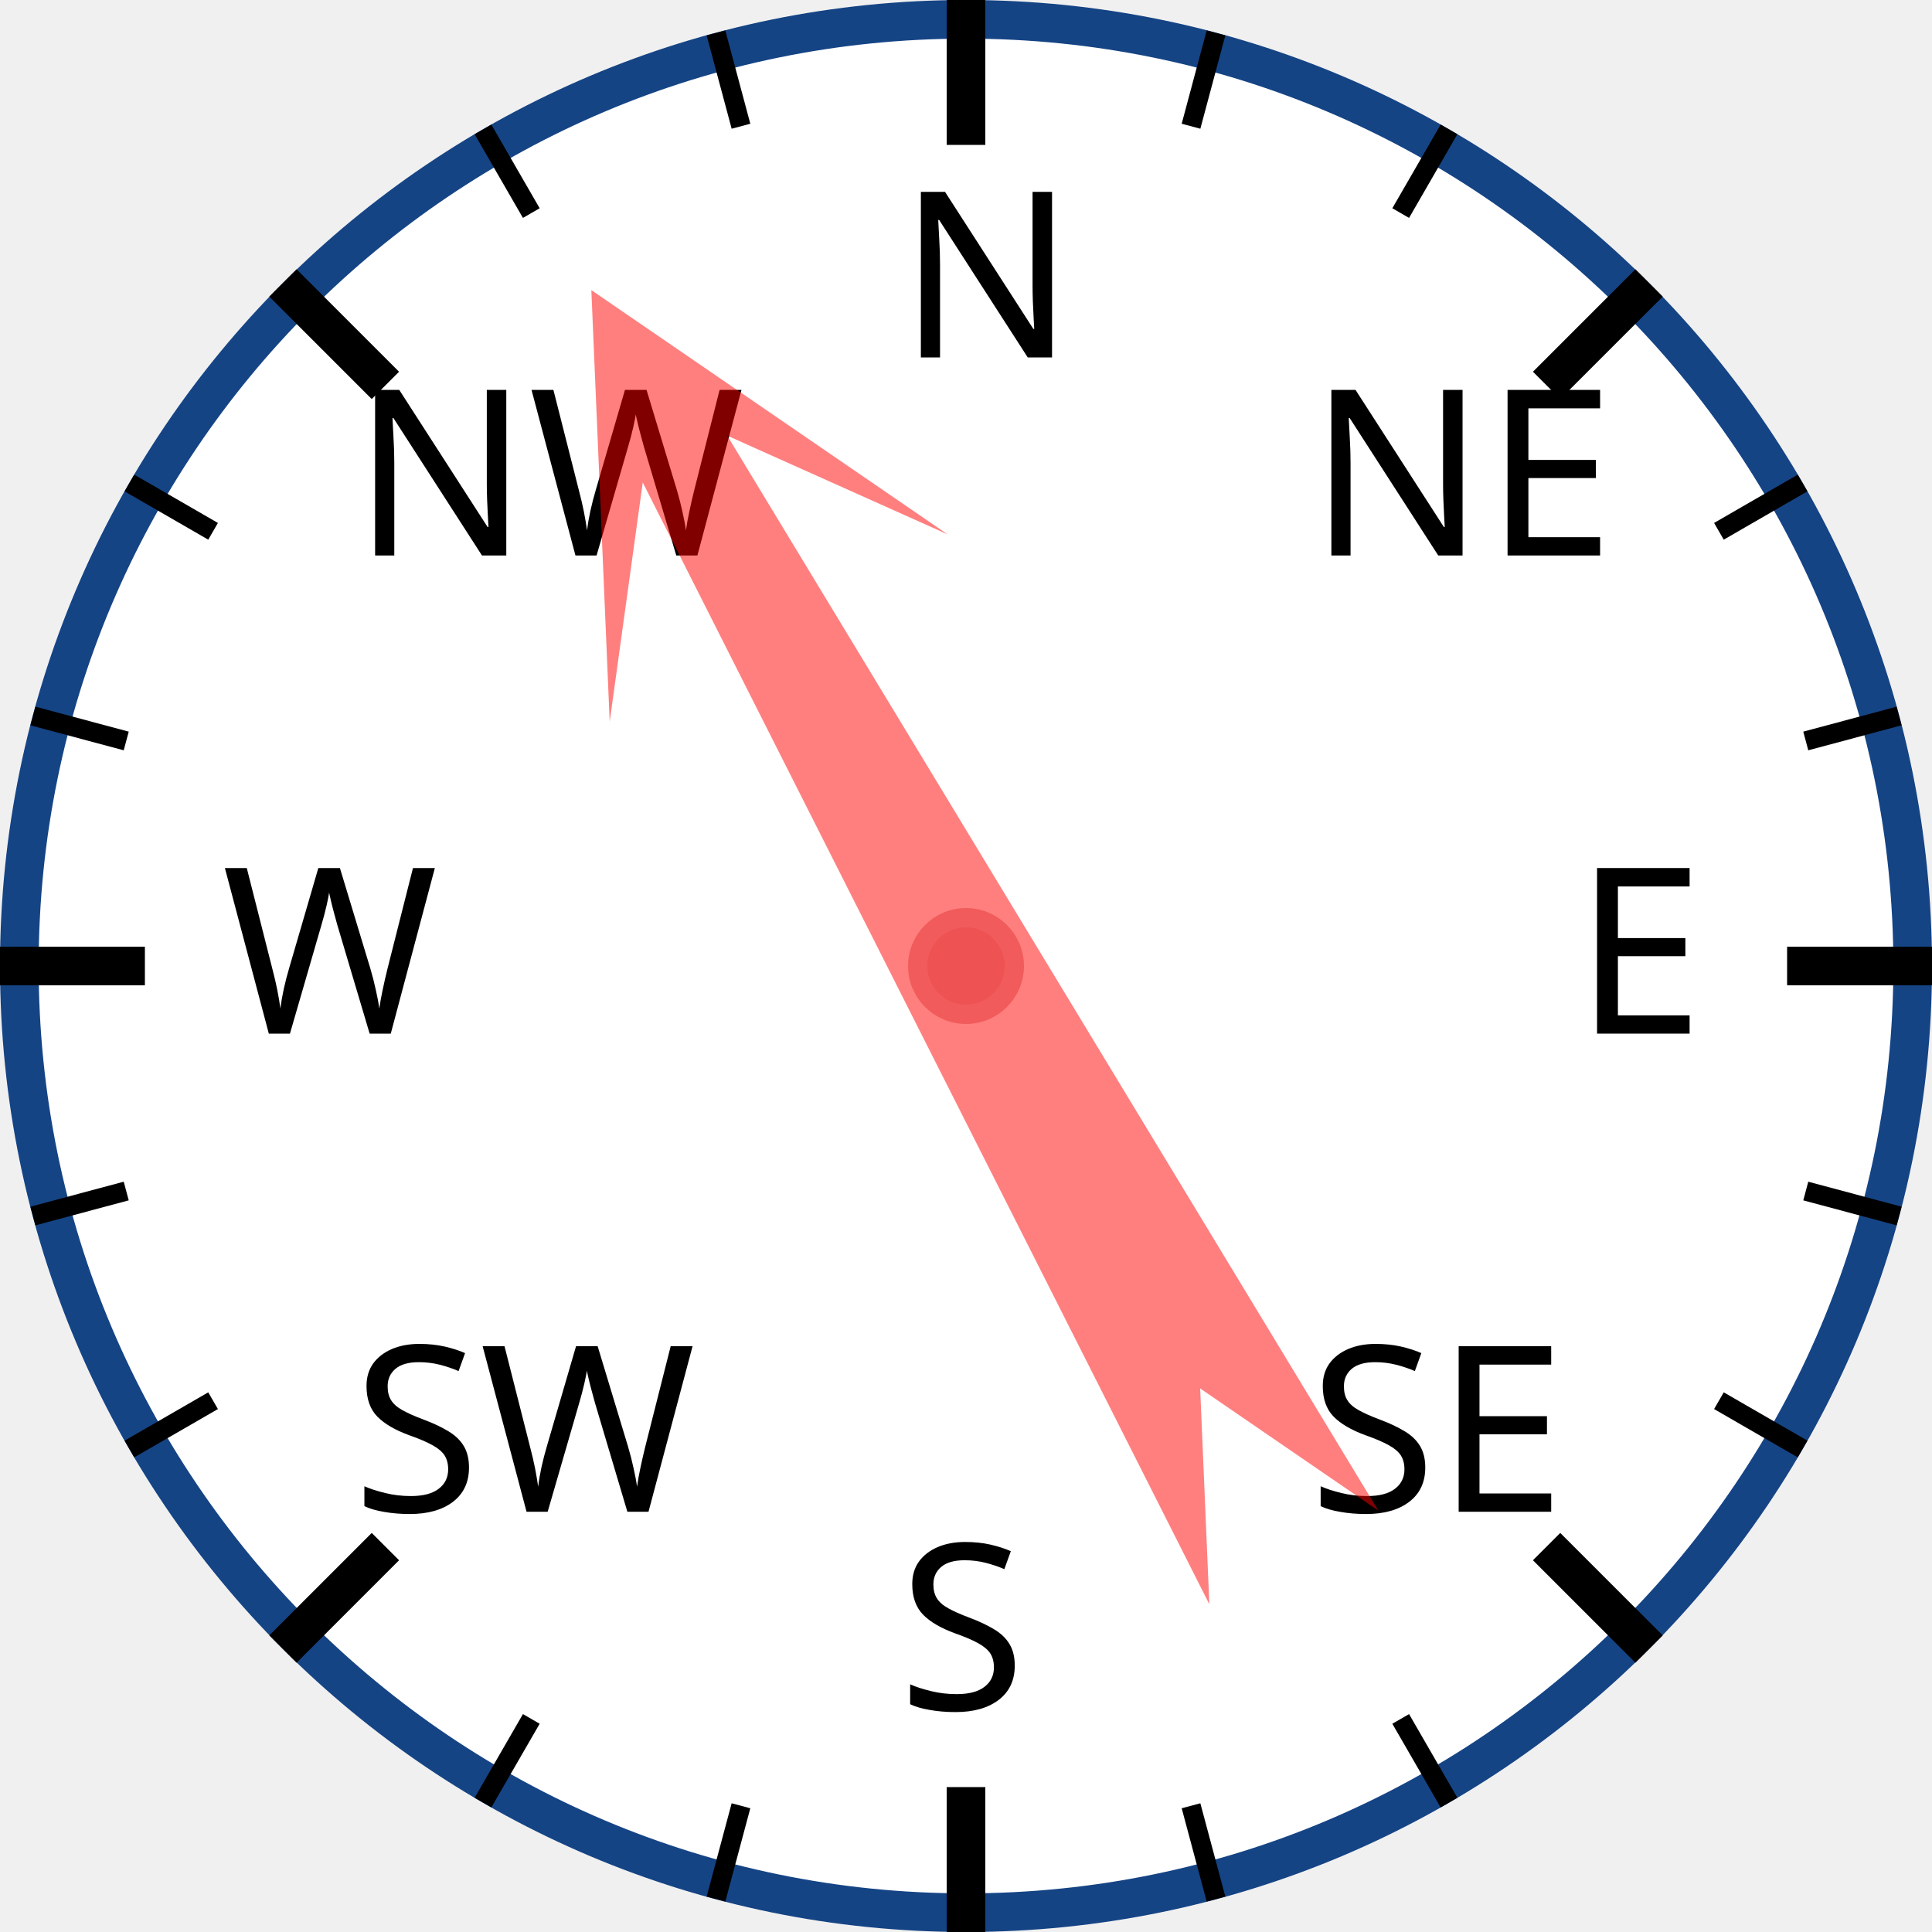
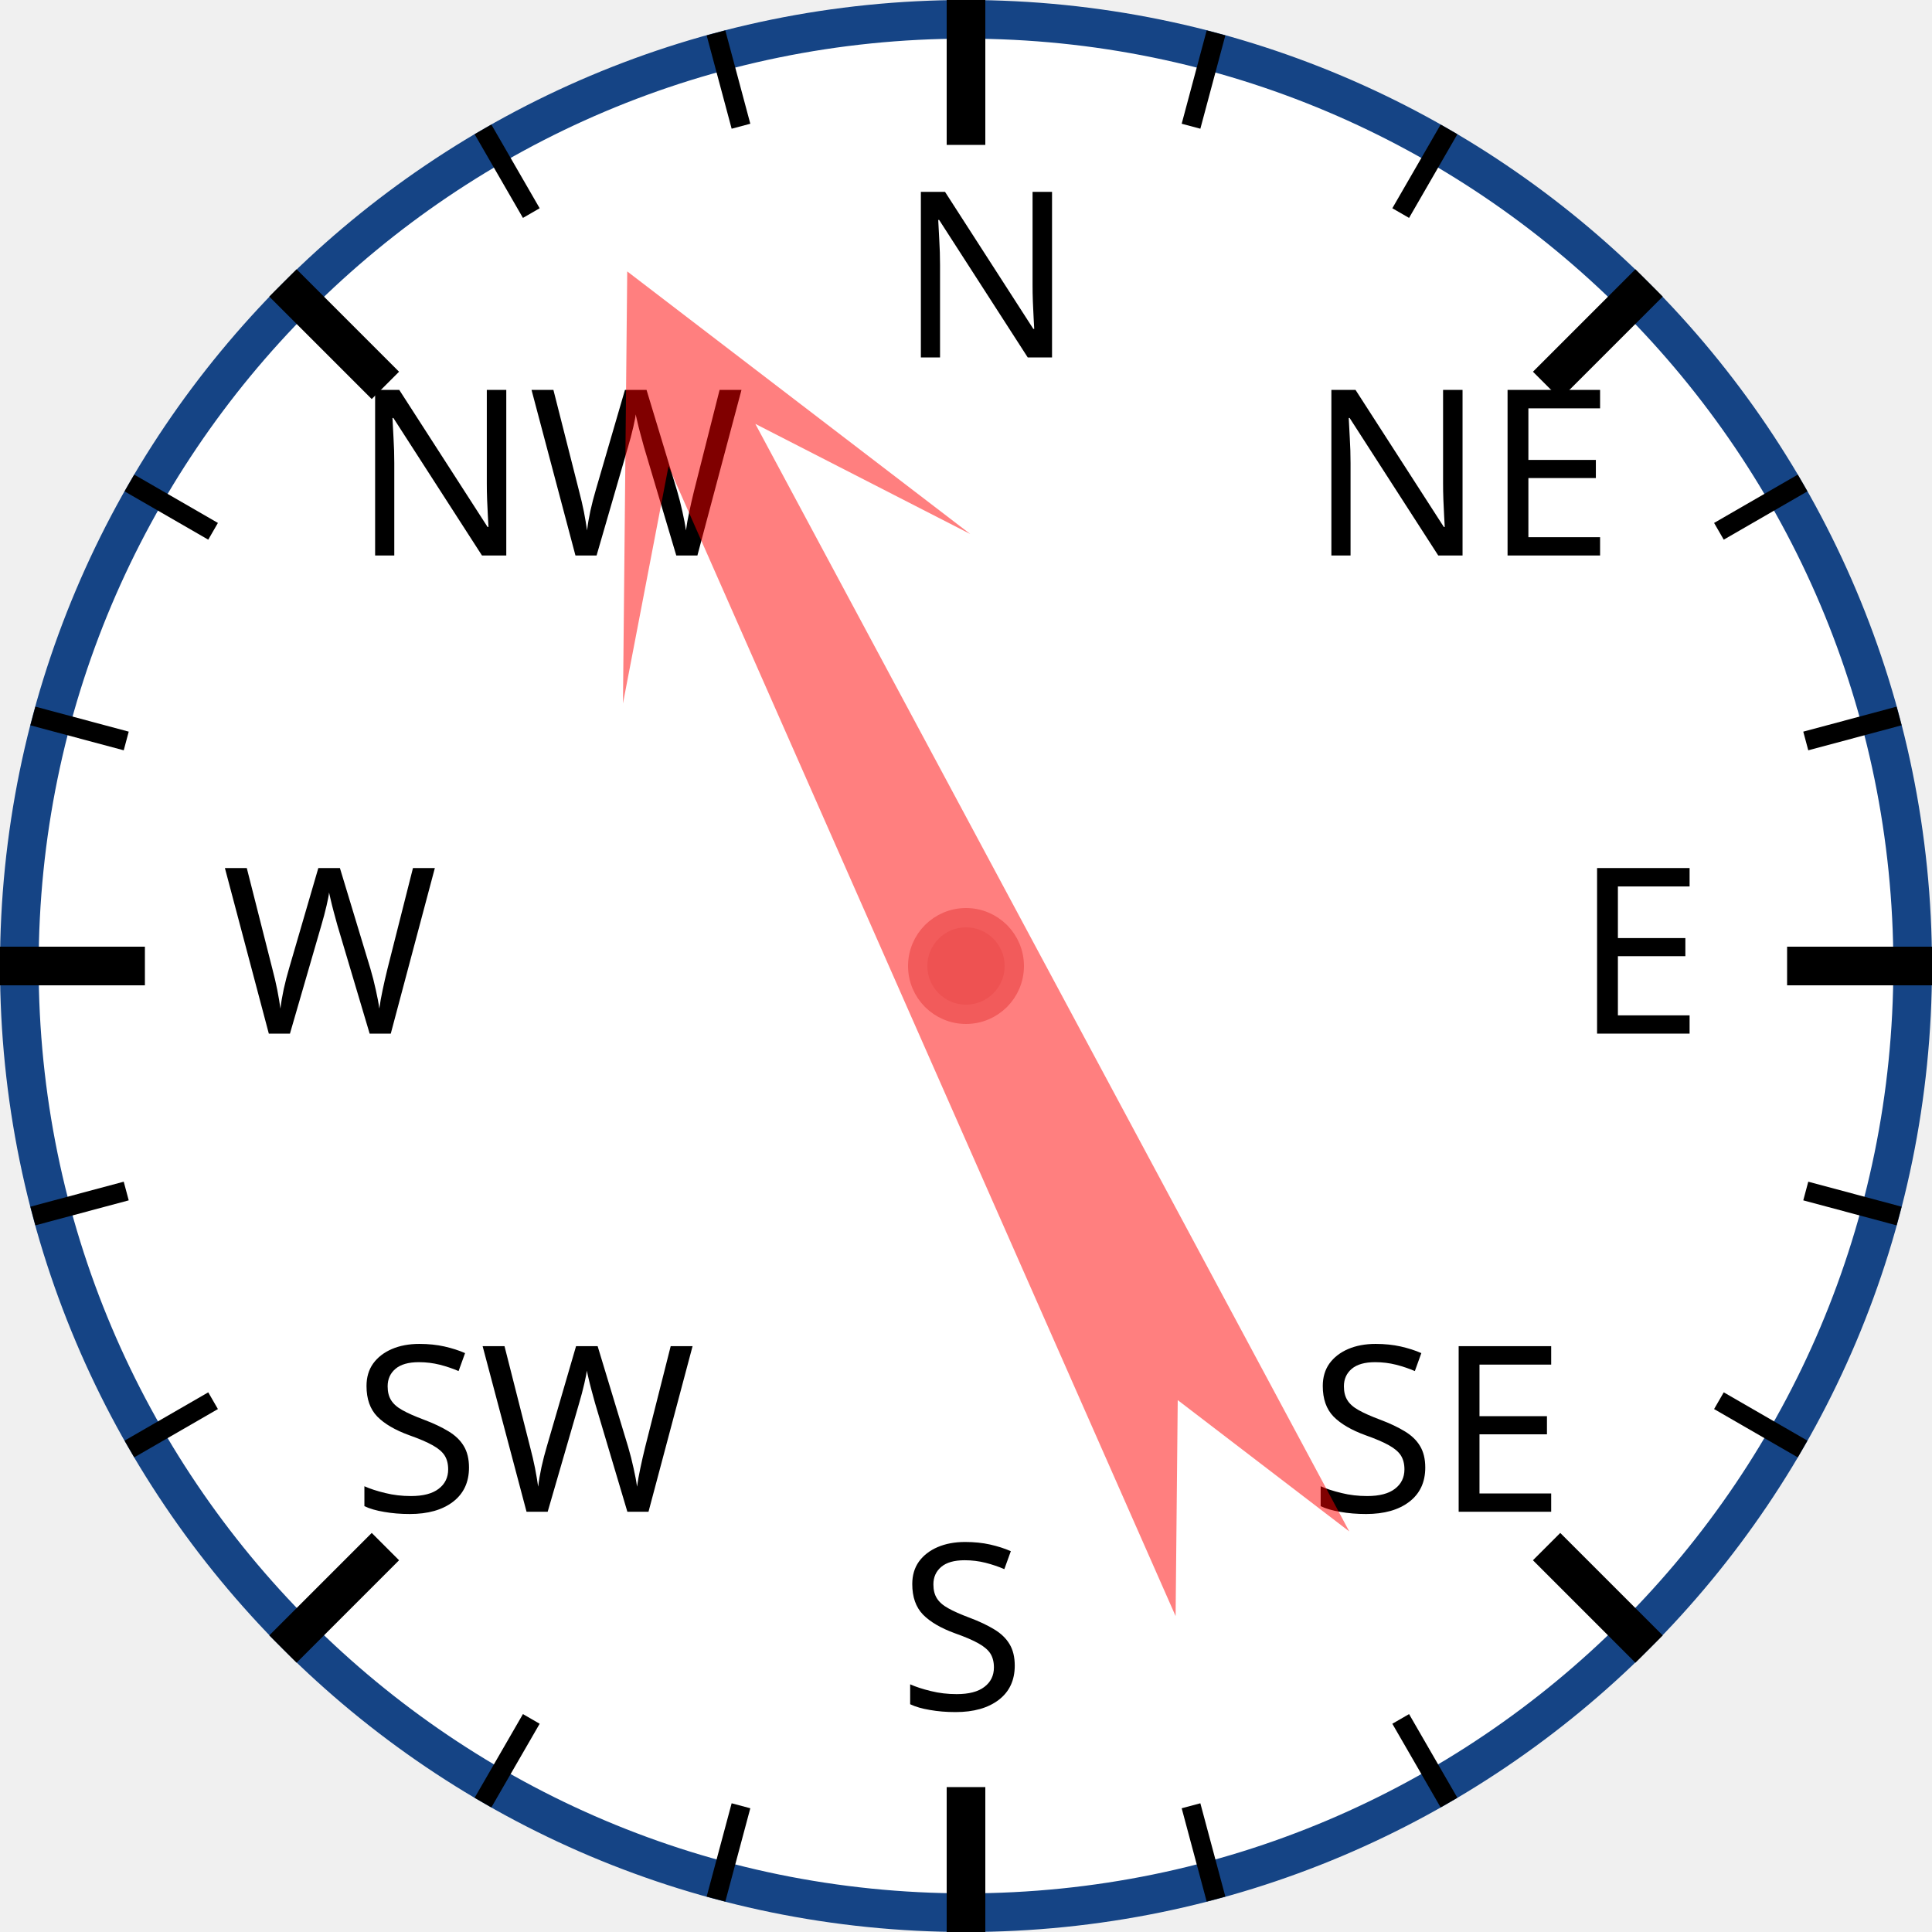
<svg xmlns="http://www.w3.org/2000/svg" width="120px" height="120px" viewBox="0 0 200 200">
  <circle cx="100" cy="100" r="98" style="fill: white; stroke: #154485; stroke-width: 4;" />
  <text x="93.0" y="37.0" style="font-family: sans-serif; font-size: 18pt;">N</text>
  <line x1="100.0" y1="0.0" x2="100.0" y2="15.0" style="stroke: black; stroke-width: 4;" />
  <line x1="74.118" y1="3.407" x2="76.706" y2="13.067" style="stroke: black; stroke-width: 2;" />
  <line x1="50" y1="13.397" x2="55" y2="22.058" style="stroke: black; stroke-width: 2;" />
  <text x="36.503" y="57.503" style="font-family: sans-serif; font-size: 18pt;">NW</text>
  <line x1="29.289" y1="29.289" x2="39.896" y2="39.896" style="stroke: black; stroke-width: 4;" />
  <line x1="13.397" y1="50" x2="22.058" y2="55" style="stroke: black; stroke-width: 2;" />
  <line x1="3.407" y1="74.118" x2="13.067" y2="76.706" style="stroke: black; stroke-width: 2;" />
  <text x="23.0" y="107.0" style="font-family: sans-serif; font-size: 18pt;">W</text>
  <line x1="0.0" y1="100.0" x2="15.0" y2="100.0" style="stroke: black; stroke-width: 4;" />
  <line x1="3.407" y1="125.882" x2="13.067" y2="123.294" style="stroke: black; stroke-width: 2;" />
  <line x1="13.397" y1="150" x2="22.058" y2="145" style="stroke: black; stroke-width: 2;" />
  <text x="36.503" y="156.497" style="font-family: sans-serif; font-size: 18pt;">SW</text>
  <line x1="29.289" y1="170.711" x2="39.896" y2="160.104" style="stroke: black; stroke-width: 4;" />
  <line x1="50" y1="186.603" x2="55" y2="177.942" style="stroke: black; stroke-width: 2;" />
  <line x1="74.118" y1="196.593" x2="76.706" y2="186.933" style="stroke: black; stroke-width: 2;" />
  <text x="93" y="177.0" style="font-family: sans-serif; font-size: 18pt;">S</text>
  <line x1="100" y1="200.0" x2="100" y2="185.0" style="stroke: black; stroke-width: 4;" />
  <line x1="125.882" y1="196.593" x2="123.294" y2="186.933" style="stroke: black; stroke-width: 2;" />
  <line x1="150.0" y1="186.603" x2="145.0" y2="177.942" style="stroke: black; stroke-width: 2;" />
  <text x="135.497" y="156.497" style="font-family: sans-serif; font-size: 18pt;">SE</text>
  <line x1="170.711" y1="170.711" x2="160.104" y2="160.104" style="stroke: black; stroke-width: 4;" />
  <line x1="186.603" y1="150" x2="177.942" y2="145" style="stroke: black; stroke-width: 2;" />
  <line x1="196.593" y1="125.882" x2="186.933" y2="123.294" style="stroke: black; stroke-width: 2;" />
  <text x="163.0" y="107" style="font-family: sans-serif; font-size: 18pt;">E</text>
  <line x1="200.0" y1="100" x2="185.0" y2="100" style="stroke: black; stroke-width: 4;" />
  <line x1="196.593" y1="74.118" x2="186.933" y2="76.706" style="stroke: black; stroke-width: 2;" />
  <line x1="186.603" y1="50" x2="177.942" y2="55" style="stroke: black; stroke-width: 2;" />
  <text x="135.497" y="57.503" style="font-family: sans-serif; font-size: 18pt;">NE</text>
  <line x1="170.711" y1="29.289" x2="160.104" y2="39.896" style="stroke: black; stroke-width: 4;" />
  <line x1="150" y1="13.397" x2="145" y2="22.058" style="stroke: black; stroke-width: 2;" />
  <line x1="125.882" y1="3.407" x2="123.294" y2="13.067" style="stroke: black; stroke-width: 2;" />
-   <polygon points="100 20 120 60 105 40 110 170 100 150 90 170 95 40 80 60" style="fill: red; fill-opacity: 0.5;" transform="rotate(331,100,100)" />
+   <polygon points="100 20 120 60 105 40 110 170 100 150 90 170 95 40 80 60" style="fill: red; fill-opacity: 0.5;" transform="rotate(334,100,100)" />
  <circle cx="100" cy="100" r="5" style="fill: #EE5252; stroke: #F25B5B; stroke-width: 2;" />
</svg>
